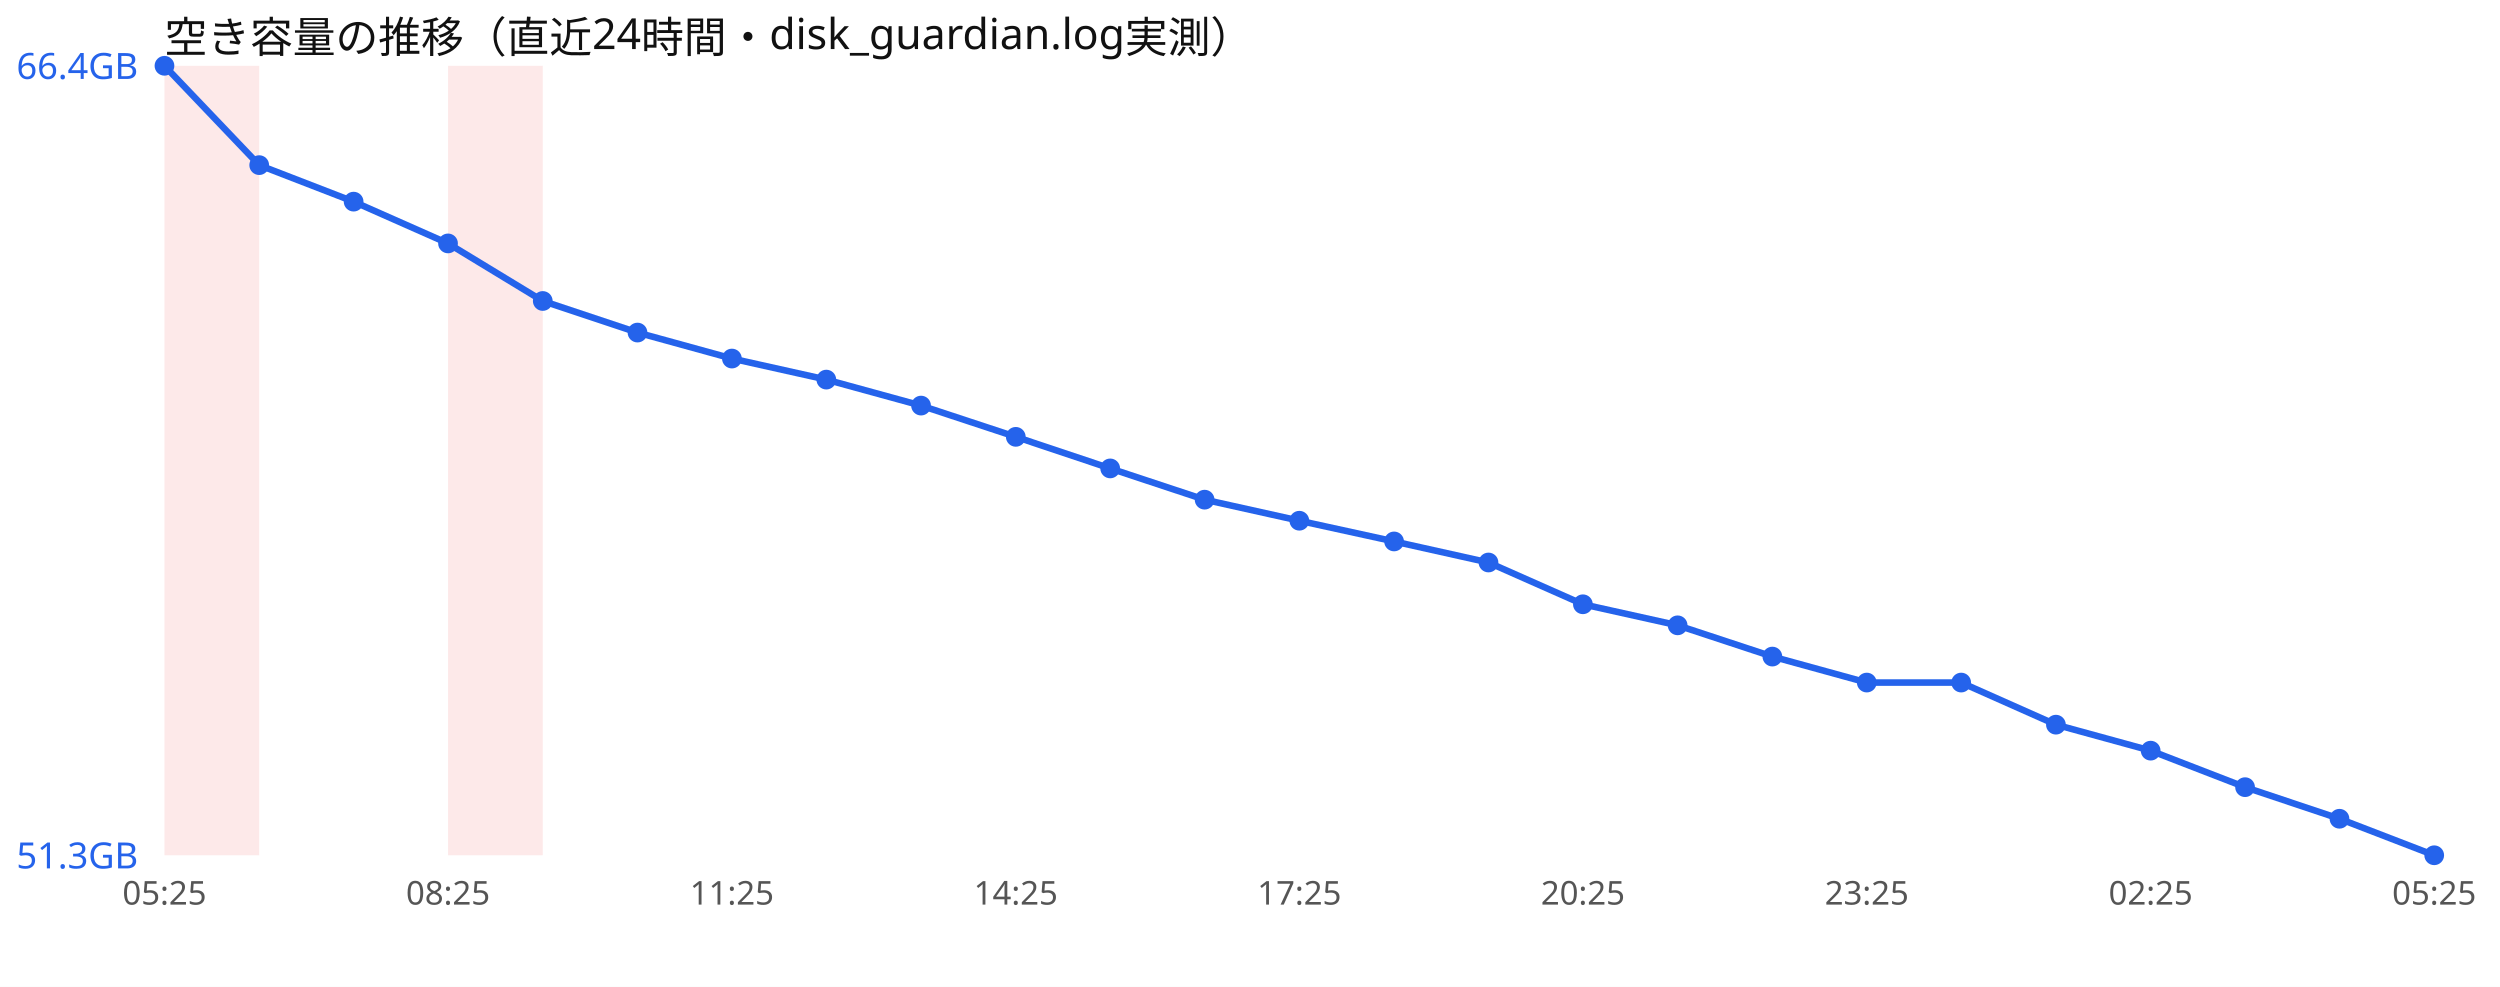
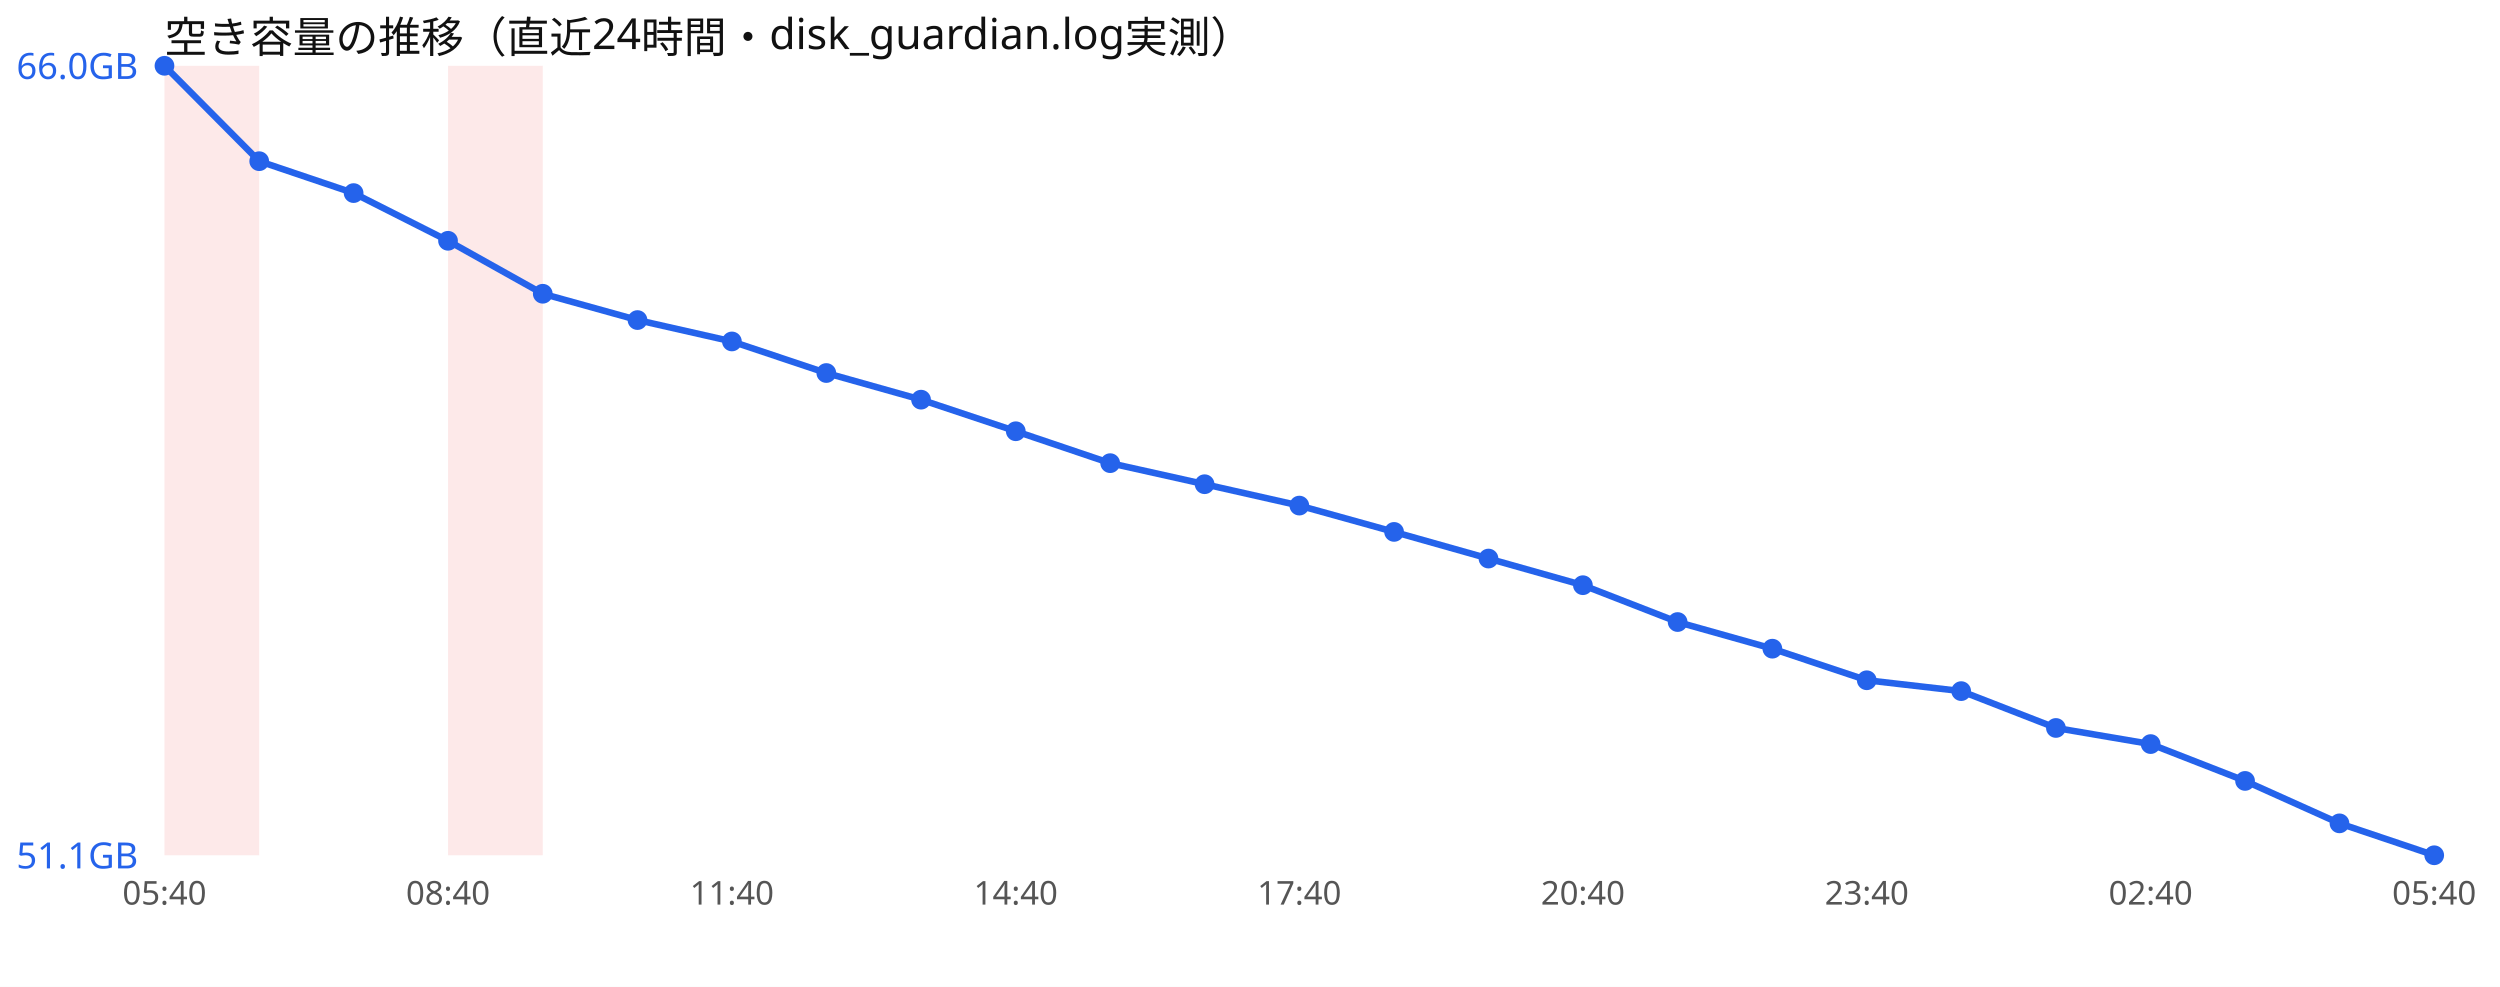
<svg xmlns="http://www.w3.org/2000/svg" width="760" height="300" viewBox="0 0 760 300" font-family="sans-serif">
  <rect width="760" height="300" fill="#ffffff" />
  <text x="50" y="16" font-size="13" fill="#111">空き容量の推移（直近24時間・disk_guardian.log実測）</text>
  <rect x="50.0" y="20" width="28.8" height="240" fill="#ef4444" opacity="0.12" />
  <rect x="136.2" y="20" width="28.8" height="240" fill="#ef4444" opacity="0.12" />
-   <polyline points="50.0,20.0 78.8,50.2 107.5,61.3 136.2,74.0 165.0,91.5 193.8,101.1 222.5,109.0 251.2,115.4 280.0,123.3 308.8,132.8 337.5,142.4 366.2,151.9 395.0,158.3 423.8,164.6 452.5,171.0 481.2,183.7 510.0,190.1 538.8,199.6 567.5,207.5 596.2,207.5 625.0,220.3 653.8,228.2 682.5,239.3 711.2,248.9 740.0,260.0" fill="none" stroke="#2563eb" stroke-width="2" />
+   <polyline points="50.0,20.0 78.8,49.0 107.5,58.7 136.2,73.2 165.0,89.3 193.8,97.3 222.5,103.8 251.2,113.4 280.0,121.5 308.8,131.1 337.5,140.8 366.2,147.2 395.0,153.7 423.8,161.7 452.5,169.8 481.2,177.9 510.0,189.1 538.8,197.2 567.5,206.8 596.2,210.1 625.0,221.3 653.8,226.2 682.5,237.4 711.2,250.3 740.0,260.0" fill="none" stroke="#2563eb" stroke-width="2" />
  <circle cx="50.0" cy="20.0" r="3" fill="#2563eb" />
-   <circle cx="78.8" cy="50.2" r="3" fill="#2563eb" />
-   <circle cx="107.5" cy="61.3" r="3" fill="#2563eb" />
-   <circle cx="136.2" cy="74.0" r="3" fill="#2563eb" />
-   <circle cx="165.0" cy="91.5" r="3" fill="#2563eb" />
-   <circle cx="193.8" cy="101.1" r="3" fill="#2563eb" />
-   <circle cx="222.5" cy="109.0" r="3" fill="#2563eb" />
-   <circle cx="251.2" cy="115.4" r="3" fill="#2563eb" />
-   <circle cx="280.0" cy="123.3" r="3" fill="#2563eb" />
-   <circle cx="308.8" cy="132.8" r="3" fill="#2563eb" />
-   <circle cx="337.5" cy="142.4" r="3" fill="#2563eb" />
-   <circle cx="366.2" cy="151.9" r="3" fill="#2563eb" />
-   <circle cx="395.0" cy="158.3" r="3" fill="#2563eb" />
-   <circle cx="423.8" cy="164.6" r="3" fill="#2563eb" />
-   <circle cx="452.5" cy="171.0" r="3" fill="#2563eb" />
-   <circle cx="481.2" cy="183.7" r="3" fill="#2563eb" />
-   <circle cx="510.0" cy="190.1" r="3" fill="#2563eb" />
-   <circle cx="538.8" cy="199.6" r="3" fill="#2563eb" />
-   <circle cx="567.5" cy="207.5" r="3" fill="#2563eb" />
-   <circle cx="596.2" cy="207.5" r="3" fill="#2563eb" />
-   <circle cx="625.0" cy="220.3" r="3" fill="#2563eb" />
-   <circle cx="653.8" cy="228.2" r="3" fill="#2563eb" />
-   <circle cx="682.5" cy="239.3" r="3" fill="#2563eb" />
-   <circle cx="711.2" cy="248.9" r="3" fill="#2563eb" />
+   <circle cx="78.8" cy="49.0" r="3" fill="#2563eb" />
+   <circle cx="107.5" cy="58.7" r="3" fill="#2563eb" />
+   <circle cx="136.2" cy="73.2" r="3" fill="#2563eb" />
+   <circle cx="165.0" cy="89.3" r="3" fill="#2563eb" />
+   <circle cx="193.8" cy="97.3" r="3" fill="#2563eb" />
+   <circle cx="222.5" cy="103.8" r="3" fill="#2563eb" />
+   <circle cx="251.2" cy="113.4" r="3" fill="#2563eb" />
+   <circle cx="280.0" cy="121.5" r="3" fill="#2563eb" />
+   <circle cx="308.8" cy="131.1" r="3" fill="#2563eb" />
+   <circle cx="337.5" cy="140.8" r="3" fill="#2563eb" />
+   <circle cx="366.2" cy="147.2" r="3" fill="#2563eb" />
+   <circle cx="395.0" cy="153.7" r="3" fill="#2563eb" />
+   <circle cx="423.8" cy="161.7" r="3" fill="#2563eb" />
+   <circle cx="452.5" cy="169.8" r="3" fill="#2563eb" />
+   <circle cx="481.2" cy="177.9" r="3" fill="#2563eb" />
+   <circle cx="510.0" cy="189.1" r="3" fill="#2563eb" />
+   <circle cx="538.8" cy="197.2" r="3" fill="#2563eb" />
+   <circle cx="567.5" cy="206.8" r="3" fill="#2563eb" />
+   <circle cx="596.2" cy="210.1" r="3" fill="#2563eb" />
+   <circle cx="625.0" cy="221.3" r="3" fill="#2563eb" />
+   <circle cx="653.8" cy="226.2" r="3" fill="#2563eb" />
+   <circle cx="682.5" cy="237.4" r="3" fill="#2563eb" />
+   <circle cx="711.2" cy="250.3" r="3" fill="#2563eb" />
  <circle cx="740.0" cy="260.0" r="3" fill="#2563eb" />
-   <text x="5" y="24.0" font-size="11" fill="#2563eb">66.4GB</text>
-   <text x="5" y="264.0" font-size="11" fill="#2563eb">51.3GB</text>
-   <text x="50.0" y="275" font-size="10" fill="#555" text-anchor="middle">05:25</text>
-   <text x="136.2" y="275" font-size="10" fill="#555" text-anchor="middle">08:25</text>
-   <text x="222.5" y="275" font-size="10" fill="#555" text-anchor="middle">11:25</text>
-   <text x="308.8" y="275" font-size="10" fill="#555" text-anchor="middle">14:25</text>
-   <text x="395.0" y="275" font-size="10" fill="#555" text-anchor="middle">17:25</text>
-   <text x="481.2" y="275" font-size="10" fill="#555" text-anchor="middle">20:25</text>
-   <text x="567.5" y="275" font-size="10" fill="#555" text-anchor="middle">23:25</text>
-   <text x="653.8" y="275" font-size="10" fill="#555" text-anchor="middle">02:25</text>
-   <text x="740.0" y="275" font-size="10" fill="#555" text-anchor="middle">05:25</text>
+   <text x="5" y="24.0" font-size="11" fill="#2563eb">66.0GB</text>
+   <text x="5" y="264.0" font-size="11" fill="#2563eb">51.1GB</text>
+   <text x="50.0" y="275" font-size="10" fill="#555" text-anchor="middle">05:40</text>
+   <text x="136.2" y="275" font-size="10" fill="#555" text-anchor="middle">08:40</text>
+   <text x="222.5" y="275" font-size="10" fill="#555" text-anchor="middle">11:40</text>
+   <text x="308.8" y="275" font-size="10" fill="#555" text-anchor="middle">14:40</text>
+   <text x="395.0" y="275" font-size="10" fill="#555" text-anchor="middle">17:40</text>
+   <text x="481.2" y="275" font-size="10" fill="#555" text-anchor="middle">20:40</text>
+   <text x="567.5" y="275" font-size="10" fill="#555" text-anchor="middle">23:40</text>
+   <text x="653.8" y="275" font-size="10" fill="#555" text-anchor="middle">02:40</text>
+   <text x="740.0" y="275" font-size="10" fill="#555" text-anchor="middle">05:40</text>
</svg>
